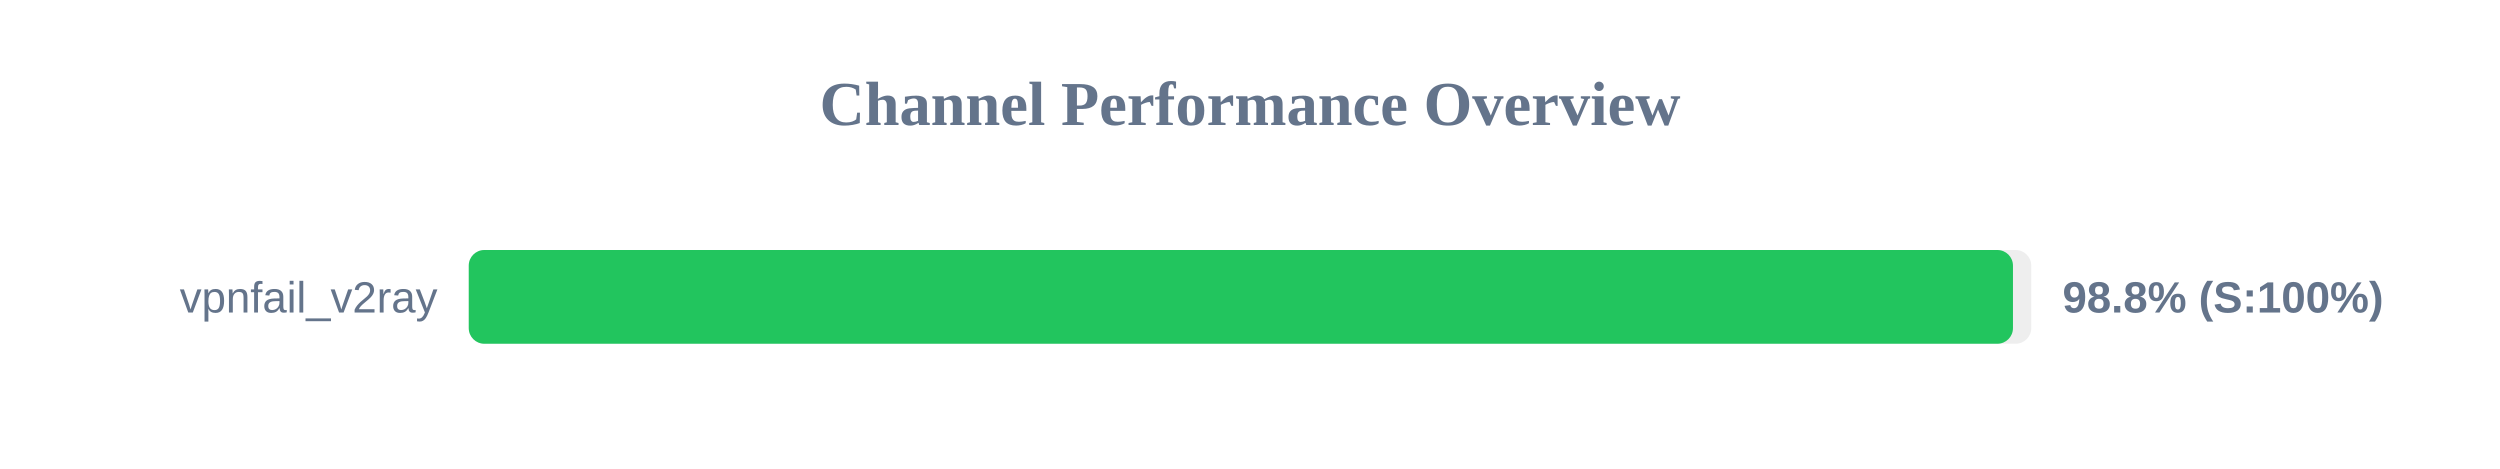
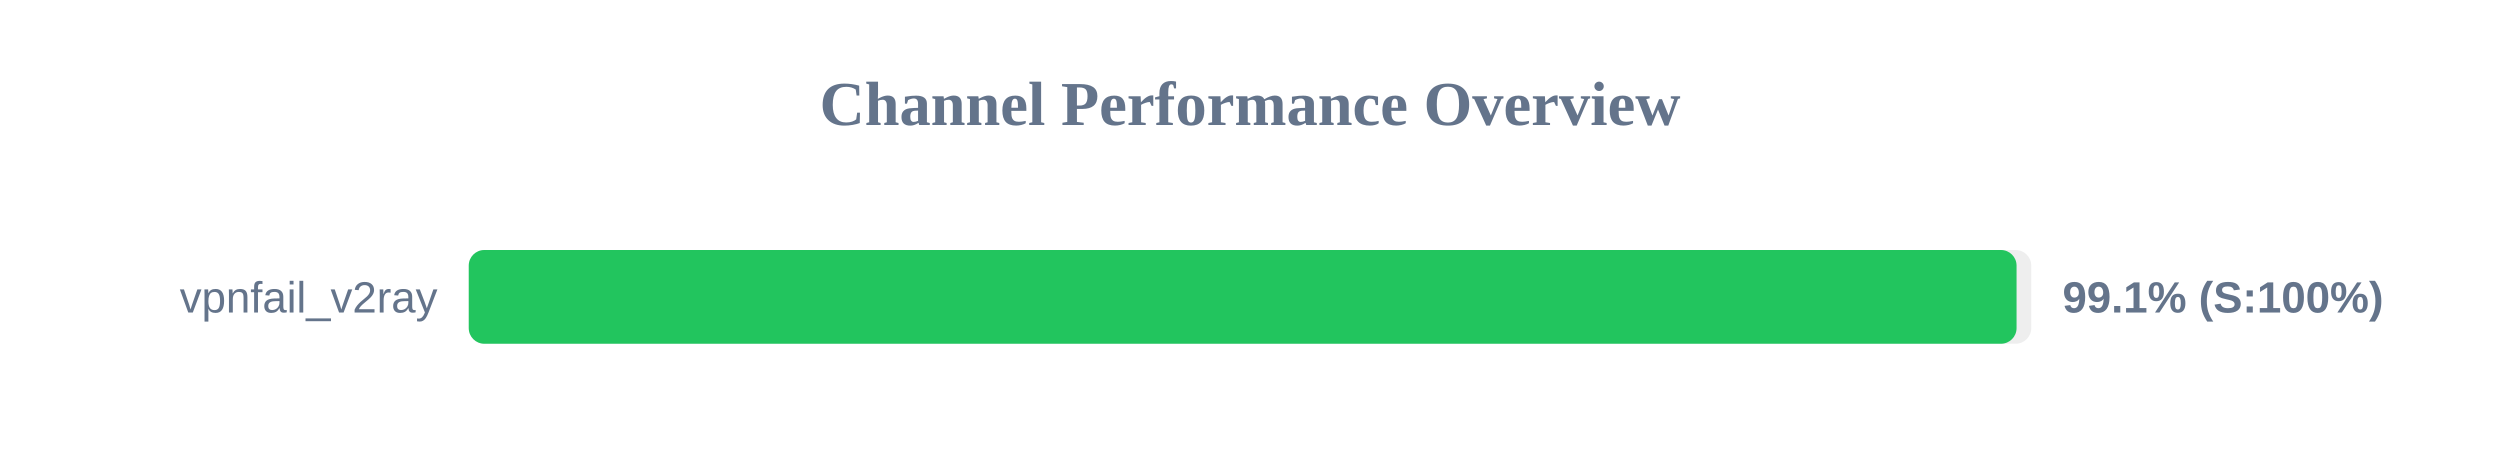
<svg xmlns="http://www.w3.org/2000/svg" width="800" height="150" version="1.1">
  <style>
        .row { font: 14px Arial; fill: #64748b; }
        .score { font: bold 14px Arial; fill: #64748b; }
    </style>
  <text x="400" y="40" text-anchor="middle" font-size="20px" font-weight="bold" fill="#64748b">Channel Performance Overview</text>
  <rect x="150" y="80" width="500" height="30" fill="#eee" rx="5" />
-   <rect x="150" y="80" width="494.15" height="30" fill="#22c55e" rx="5" />
+   <rect x="150" y="80" width="495.3" height="30" fill="#22c55e" rx="5" />
  <text x="140" y="100" text-anchor="end" class="row">vpnfail_v2ray</text>
-   <text x="660" y="100" text-anchor="start" class="score">98.8% (S:100%)</text>
+   <text x="660" y="100" text-anchor="start" class="score">99.1% (S:100%)</text>
</svg>
